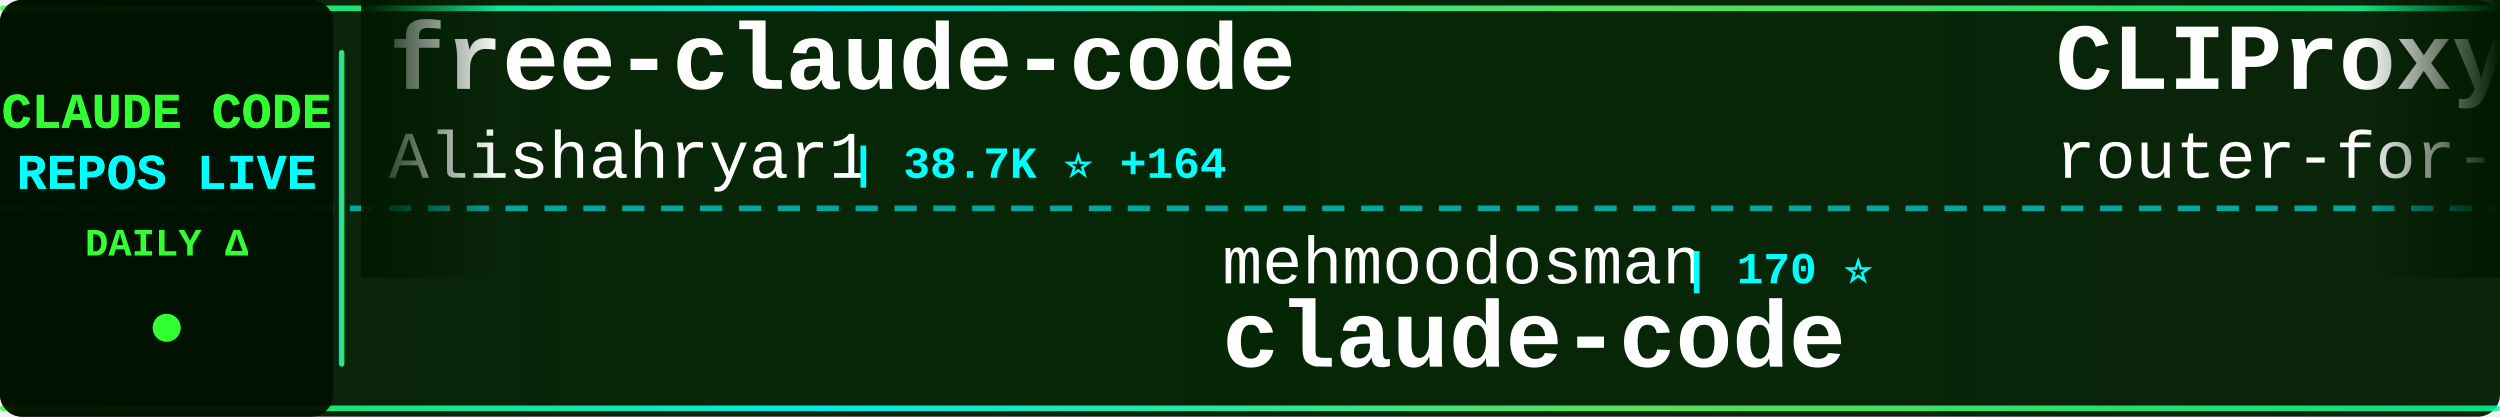
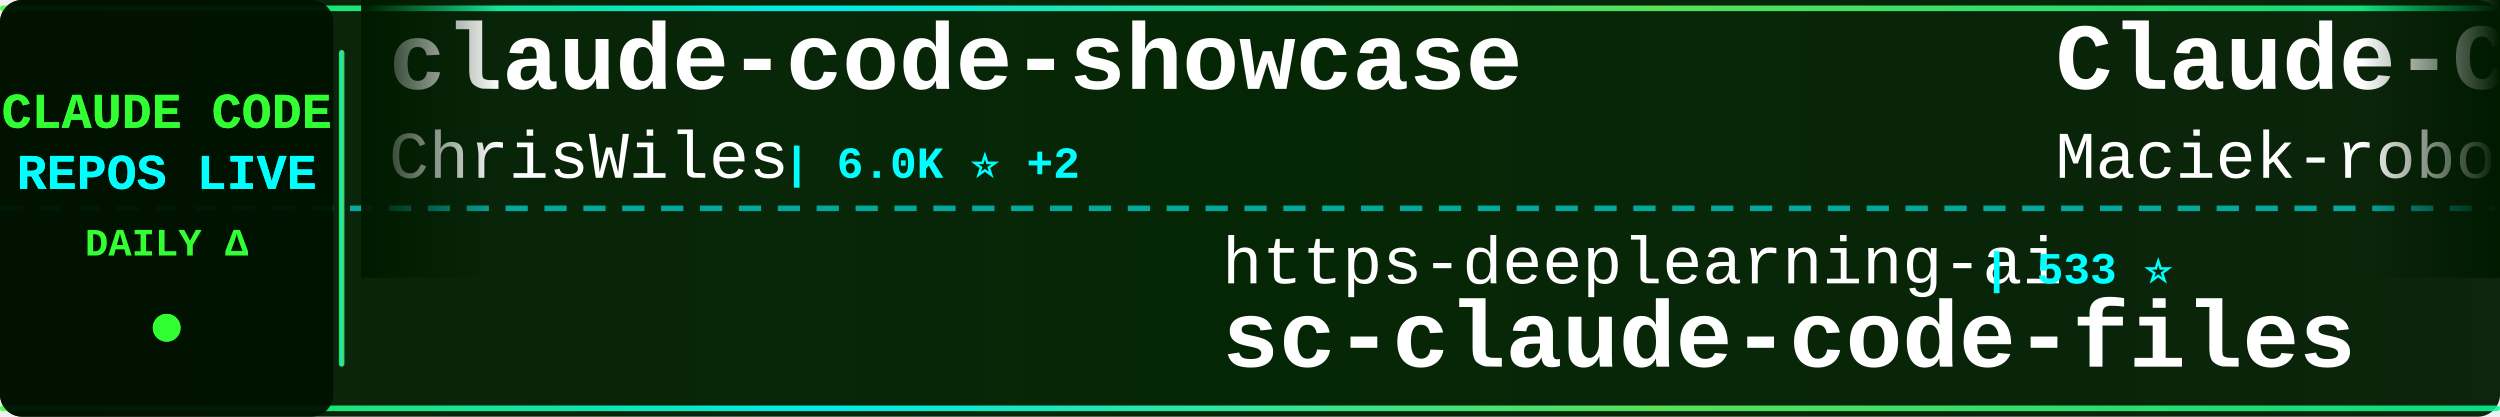
<svg xmlns="http://www.w3.org/2000/svg" width="900" height="150">
  <defs>
    <linearGradient id="tickerBg" x1="0%" y1="0%" x2="100%" y2="0%">
      <stop offset="0%" style="stop-color:#001a00;stop-opacity:0.95" />
      <stop offset="50%" style="stop-color:#002200;stop-opacity:0.98" />
      <stop offset="100%" style="stop-color:#001a00;stop-opacity:0.95" />
    </linearGradient>
    <linearGradient id="borderGrad" x1="0%" y1="0%" x2="100%" y2="0%">
      <stop offset="0%" style="stop-color:#33ff33;stop-opacity:0.85">
        <animate attributeName="stop-opacity" values="0.85;1;0.85" dur="2s" repeatCount="indefinite" />
      </stop>
      <stop offset="33%" style="stop-color:#00ffff;stop-opacity:0.9">
        <animate attributeName="stop-opacity" values="0.9;1;0.9" dur="2.2s" repeatCount="indefinite" />
      </stop>
      <stop offset="66%" style="stop-color:#66ff66;stop-opacity:0.85">
        <animate attributeName="stop-opacity" values="0.85;1;0.85" dur="1.8s" repeatCount="indefinite" />
      </stop>
      <stop offset="100%" style="stop-color:#00ff99;stop-opacity:0.85">
        <animate attributeName="stop-opacity" values="0.85;1;0.85" dur="2s" repeatCount="indefinite" />
      </stop>
    </linearGradient>
    <filter id="textGlow">
      <feGaussianBlur stdDeviation="0.1" result="coloredBlur" />
      <feMerge>
        <feMergeNode in="coloredBlur" />
        <feMergeNode in="SourceGraphic" />
      </feMerge>
    </filter>
    <filter id="metricGlow">
      <feGaussianBlur stdDeviation="0.2" result="coloredBlur" />
      <feMerge>
        <feMergeNode in="coloredBlur" />
        <feMergeNode in="SourceGraphic" />
      </feMerge>
    </filter>
    <linearGradient id="leftFade" x1="0%" y1="0%" x2="100%" y2="0%">
      <stop offset="0%" style="stop-color:#001a00;stop-opacity:1" />
      <stop offset="100%" style="stop-color:#001a00;stop-opacity:0" />
    </linearGradient>
    <linearGradient id="rightFade" x1="0%" y1="0%" x2="100%" y2="0%">
      <stop offset="0%" style="stop-color:#001a00;stop-opacity:0" />
      <stop offset="100%" style="stop-color:#001a00;stop-opacity:1" />
    </linearGradient>
  </defs>
  <rect width="900" height="150" fill="url(#tickerBg)" rx="8" />
  <rect x="0" y="2" width="900" height="2" fill="url(#borderGrad)" rx="1" />
  <rect x="0" y="146" width="900" height="2" fill="url(#borderGrad)" rx="1" />
  <line x1="0" y1="75" x2="900" y2="75" stroke="#00ffff" stroke-width="2" stroke-dasharray="8 6" opacity="0.6" />
  <rect x="0" y="0" width="120" height="150" fill="#001100" opacity="0.95" rx="8" />
  <text x="60" y="46" font-family="'Courier New', monospace" font-size="18" font-weight="bold" fill="#33ff33" text-anchor="middle" filter="url(#textGlow)">
    CLAUDE CODE
  </text>
  <text x="60" y="68" font-family="'Courier New', monospace" font-size="18" font-weight="bold" fill="#00ffff" text-anchor="middle" filter="url(#textGlow)">
    REPOS LIVE
  </text>
  <text x="60" y="92" font-family="'Courier New', monospace" font-size="14" font-weight="bold" fill="#33ff33" text-anchor="middle">
    DAILY Δ
  </text>
  <circle cx="60" cy="118" r="5" fill="#33ff33" filter="url(#metricGlow)">
    <animate attributeName="r" values="4;6;4" dur="1.5s" repeatCount="indefinite" />
    <animate attributeName="opacity" values="0.6;1;0.6" dur="1.5s" repeatCount="indefinite" />
  </circle>
  <rect x="122" y="18" width="2" height="114" fill="url(#borderGrad)" rx="1" />
  <clipPath id="tickerClip">
    <rect x="130" y="0" width="770" height="150" />
  </clipPath>
  <g clip-path="url(#tickerClip)">
    <g id="tickerItems">
      <animateTransform attributeName="transform" attributeType="XML" type="translate" from="0 0" to="-3000 0" dur="54s" repeatCount="indefinite" />
      <g transform="translate(0, 0)">
-         <text x="140" y="32" font-family="'Courier New', monospace" font-size="34" font-weight="bold" fill="#ffffff">free-claude-code</text>
-         <text x="140" y="64" font-family="'Courier New', monospace" font-size="24" font-weight="normal" fill="#ffffff" opacity="1.0">Alishahryar1</text>
-         <text x="306" y="64" font-family="'Courier New', monospace" font-size="16" font-weight="bold" fill="#00ffff"> | 38.7K ⭐ +164</text>
-       </g>
-       <g transform="translate(300, 0)">
-         <text x="140" y="102" font-family="'Courier New', monospace" font-size="24" font-weight="normal" fill="#ffffff" opacity="1.0">mehmoodosman</text>
-         <text x="306" y="102" font-family="'Courier New', monospace" font-size="16" font-weight="bold" fill="#00ffff"> | 170 ⭐</text>
-         <text x="140" y="132" font-family="'Courier New', monospace" font-size="34" font-weight="bold" fill="#ffffff">claude-code</text>
-       </g>
-       <g transform="translate(600, 0)">
-         <text x="140" y="32" font-family="'Courier New', monospace" font-size="34" font-weight="bold" fill="#ffffff">CLIProxyAPI</text>
-         <text x="140" y="64" font-family="'Courier New', monospace" font-size="24" font-weight="normal" fill="#ffffff" opacity="1.0">router-for-me</text>
-         <text x="318" y="64" font-family="'Courier New', monospace" font-size="16" font-weight="bold" fill="#00ffff"> | 39.2K ⭐ +74</text>
-       </g>
-       <g transform="translate(900, 0)">
-         <text x="140" y="102" font-family="'Courier New', monospace" font-size="24" font-weight="normal" fill="#ffffff" opacity="1.0">kodu-ai</text>
-         <text x="246" y="102" font-family="'Courier New', monospace" font-size="16" font-weight="bold" fill="#00ffff"> | 5.3K ⭐</text>
-         <text x="140" y="132" font-family="'Courier New', monospace" font-size="34" font-weight="bold" fill="#ffffff">claude-coder</text>
-       </g>
-       <g transform="translate(1200, 0)">
-         <text x="140" y="32" font-family="'Courier New', monospace" font-size="34" font-weight="bold" fill="#ffffff">claude-code</text>
-         <text x="140" y="64" font-family="'Courier New', monospace" font-size="24" font-weight="normal" fill="#ffffff" opacity="1.0">VineeTagarwaL-code</text>
-         <text x="378" y="64" font-family="'Courier New', monospace" font-size="16" font-weight="bold" fill="#00ffff"> | 276 ⭐</text>
-       </g>
-       <g transform="translate(1500, 0)">
-         <text x="140" y="102" font-family="'Courier New', monospace" font-size="24" font-weight="normal" fill="#ffffff" opacity="1.0">anthropics</text>
-         <text x="282" y="102" font-family="'Courier New', monospace" font-size="16" font-weight="bold" fill="#00ffff"> | 158.4K ⭐ +233</text>
-         <text x="140" y="132" font-family="'Courier New', monospace" font-size="34" font-weight="bold" fill="#ffffff">skills</text>
-       </g>
-       <g transform="translate(1800, 0)">
-         <text x="140" y="32" font-family="'Courier New', monospace" font-size="34" font-weight="bold" fill="#ffffff">learn-claude-code</text>
-         <text x="140" y="64" font-family="'Courier New', monospace" font-size="24" font-weight="normal" fill="#ffffff" opacity="1.0">shareAI-lab</text>
-         <text x="294" y="64" font-family="'Courier New', monospace" font-size="16" font-weight="bold" fill="#00ffff"> | 69.9K ⭐ +86</text>
-       </g>
-       <g transform="translate(2100, 0)">
-         <text x="140" y="102" font-family="'Courier New', monospace" font-size="24" font-weight="normal" fill="#ffffff" opacity="1.0">ghuntley</text>
-         <text x="258" y="102" font-family="'Courier New', monospace" font-size="16" font-weight="bold" fill="#00ffff"> | 986 ⭐</text>
-         <text x="140" y="132" font-family="'Courier New', monospace" font-size="34" font-weight="bold" fill="#ffffff">claude-code-source-code-...</text>
-       </g>
-       <g transform="translate(2400, 0)">
        <text x="140" y="32" font-family="'Courier New', monospace" font-size="34" font-weight="bold" fill="#ffffff">claude-code-showcase</text>
        <text x="140" y="64" font-family="'Courier New', monospace" font-size="24" font-weight="normal" fill="#ffffff" opacity="1.0">ChrisWiles</text>
        <text x="282" y="64" font-family="'Courier New', monospace" font-size="16" font-weight="bold" fill="#00ffff"> | 6.0K ⭐ +2</text>
      </g>
+       <g transform="translate(300, 0)">
+         <text x="140" y="102" font-family="'Courier New', monospace" font-size="24" font-weight="normal" fill="#ffffff" opacity="1.0">https-deeplearning-ai</text>
+         <text x="414" y="102" font-family="'Courier New', monospace" font-size="16" font-weight="bold" fill="#00ffff"> | 533 ⭐</text>
+         <text x="140" y="132" font-family="'Courier New', monospace" font-size="34" font-weight="bold" fill="#ffffff">sc-claude-code-files</text>
+       </g>
+       <g transform="translate(600, 0)">
+         <text x="140" y="32" font-family="'Courier New', monospace" font-size="34" font-weight="bold" fill="#ffffff">Claude-Code-Usage-Monito...</text>
+         <text x="140" y="64" font-family="'Courier New', monospace" font-size="24" font-weight="normal" fill="#ffffff" opacity="1.0">Maciek-roboblog</text>
+         <text x="342" y="64" font-family="'Courier New', monospace" font-size="16" font-weight="bold" fill="#00ffff"> | 8.4K ⭐ +2</text>
+       </g>
+       <g transform="translate(900, 0)">
+         <text x="140" y="102" font-family="'Courier New', monospace" font-size="24" font-weight="normal" fill="#ffffff" opacity="1.0">ding113</text>
+         <text x="246" y="102" font-family="'Courier New', monospace" font-size="16" font-weight="bold" fill="#00ffff"> | 3.2K ⭐</text>
+         <text x="140" y="132" font-family="'Courier New', monospace" font-size="34" font-weight="bold" fill="#ffffff">claude-code-hub</text>
+       </g>
+       <g transform="translate(1200, 0)">
+         <text x="140" y="32" font-family="'Courier New', monospace" font-size="34" font-weight="bold" fill="#ffffff">claude_codex_bridge</text>
+         <text x="140" y="64" font-family="'Courier New', monospace" font-size="24" font-weight="normal" fill="#ffffff" opacity="1.0">SeemSeam</text>
+         <text x="258" y="64" font-family="'Courier New', monospace" font-size="16" font-weight="bold" fill="#00ffff"> | 3.2K ⭐ +7</text>
+       </g>
+       <g transform="translate(1500, 0)">
+         <text x="140" y="102" font-family="'Courier New', monospace" font-size="24" font-weight="normal" fill="#ffffff" opacity="1.0">lowcortisolprogrammer</text>
+         <text x="414" y="102" font-family="'Courier New', monospace" font-size="16" font-weight="bold" fill="#00ffff"> | 170 ⭐</text>
+         <text x="140" y="132" font-family="'Courier New', monospace" font-size="34" font-weight="bold" fill="#ffffff">claude-code</text>
+       </g>
+       <g transform="translate(1800, 0)">
+         <text x="140" y="32" font-family="'Courier New', monospace" font-size="34" font-weight="bold" fill="#ffffff">claude-code-sourcemap</text>
+         <text x="140" y="64" font-family="'Courier New', monospace" font-size="24" font-weight="normal" fill="#ffffff" opacity="1.0">ChinaSiro</text>
+         <text x="270" y="64" font-family="'Courier New', monospace" font-size="16" font-weight="bold" fill="#00ffff"> | 9.5K ⭐ +3</text>
+       </g>
+       <g transform="translate(2100, 0)">
+         <text x="140" y="102" font-family="'Courier New', monospace" font-size="24" font-weight="normal" fill="#ffffff" opacity="1.0">isboyjc</text>
+         <text x="246" y="102" font-family="'Courier New', monospace" font-size="16" font-weight="bold" fill="#00ffff"> | 160 ⭐</text>
+         <text x="140" y="132" font-family="'Courier New', monospace" font-size="34" font-weight="bold" fill="#ffffff">claude-code</text>
+       </g>
+       <g transform="translate(2400, 0)">
+         <text x="140" y="32" font-family="'Courier New', monospace" font-size="34" font-weight="bold" fill="#ffffff">claude-code</text>
+         <text x="140" y="64" font-family="'Courier New', monospace" font-size="24" font-weight="normal" fill="#ffffff" opacity="1.0">RishabhK103</text>
+         <text x="294" y="64" font-family="'Courier New', monospace" font-size="16" font-weight="bold" fill="#00ffff"> | 100 ⭐ +1</text>
+       </g>
      <g transform="translate(2700, 0)">
-         <text x="140" y="102" font-family="'Courier New', monospace" font-size="24" font-weight="normal" fill="#ffffff" opacity="1.0">digitalsamba</text>
-         <text x="306" y="102" font-family="'Courier New', monospace" font-size="16" font-weight="bold" fill="#00ffff"> | 1.7K ⭐ +6</text>
-         <text x="140" y="132" font-family="'Courier New', monospace" font-size="34" font-weight="bold" fill="#ffffff">claude-code-video-toolki...</text>
+         <text x="140" y="102" font-family="'Courier New', monospace" font-size="24" font-weight="normal" fill="#ffffff" opacity="1.0">LING71671</text>
+         <text x="270" y="102" font-family="'Courier New', monospace" font-size="16" font-weight="bold" fill="#00ffff"> | 908 ⭐ +1</text>
+         <text x="140" y="132" font-family="'Courier New', monospace" font-size="34" font-weight="bold" fill="#ffffff">Open-ClaudeCode</text>
      </g>
      <g transform="translate(3000, 0)">
-         <text x="140" y="32" font-family="'Courier New', monospace" font-size="34" font-weight="bold" fill="#ffffff">free-claude-code</text>
-         <text x="140" y="64" font-family="'Courier New', monospace" font-size="24" font-weight="normal" fill="#ffffff" opacity="1.0">Alishahryar1</text>
-         <text x="306" y="64" font-family="'Courier New', monospace" font-size="16" font-weight="bold" fill="#00ffff"> | 38.7K ⭐ +164</text>
+         <text x="140" y="32" font-family="'Courier New', monospace" font-size="34" font-weight="bold" fill="#ffffff">claude-code-showcase</text>
+         <text x="140" y="64" font-family="'Courier New', monospace" font-size="24" font-weight="normal" fill="#ffffff" opacity="1.0">ChrisWiles</text>
+         <text x="282" y="64" font-family="'Courier New', monospace" font-size="16" font-weight="bold" fill="#00ffff"> | 6.0K ⭐ +2</text>
      </g>
      <g transform="translate(3300, 0)">
-         <text x="140" y="102" font-family="'Courier New', monospace" font-size="24" font-weight="normal" fill="#ffffff" opacity="1.0">mehmoodosman</text>
-         <text x="306" y="102" font-family="'Courier New', monospace" font-size="16" font-weight="bold" fill="#00ffff"> | 170 ⭐</text>
-         <text x="140" y="132" font-family="'Courier New', monospace" font-size="34" font-weight="bold" fill="#ffffff">claude-code</text>
+         <text x="140" y="102" font-family="'Courier New', monospace" font-size="24" font-weight="normal" fill="#ffffff" opacity="1.0">https-deeplearning-ai</text>
+         <text x="414" y="102" font-family="'Courier New', monospace" font-size="16" font-weight="bold" fill="#00ffff"> | 533 ⭐</text>
+         <text x="140" y="132" font-family="'Courier New', monospace" font-size="34" font-weight="bold" fill="#ffffff">sc-claude-code-files</text>
      </g>
      <g transform="translate(3600, 0)">
-         <text x="140" y="32" font-family="'Courier New', monospace" font-size="34" font-weight="bold" fill="#ffffff">CLIProxyAPI</text>
-         <text x="140" y="64" font-family="'Courier New', monospace" font-size="24" font-weight="normal" fill="#ffffff" opacity="1.0">router-for-me</text>
-         <text x="318" y="64" font-family="'Courier New', monospace" font-size="16" font-weight="bold" fill="#00ffff"> | 39.2K ⭐ +74</text>
+         <text x="140" y="32" font-family="'Courier New', monospace" font-size="34" font-weight="bold" fill="#ffffff">Claude-Code-Usage-Monito...</text>
+         <text x="140" y="64" font-family="'Courier New', monospace" font-size="24" font-weight="normal" fill="#ffffff" opacity="1.0">Maciek-roboblog</text>
+         <text x="342" y="64" font-family="'Courier New', monospace" font-size="16" font-weight="bold" fill="#00ffff"> | 8.4K ⭐ +2</text>
      </g>
      <g transform="translate(3900, 0)">
-         <text x="140" y="102" font-family="'Courier New', monospace" font-size="24" font-weight="normal" fill="#ffffff" opacity="1.0">kodu-ai</text>
-         <text x="246" y="102" font-family="'Courier New', monospace" font-size="16" font-weight="bold" fill="#00ffff"> | 5.3K ⭐</text>
-         <text x="140" y="132" font-family="'Courier New', monospace" font-size="34" font-weight="bold" fill="#ffffff">claude-coder</text>
+         <text x="140" y="102" font-family="'Courier New', monospace" font-size="24" font-weight="normal" fill="#ffffff" opacity="1.0">ding113</text>
+         <text x="246" y="102" font-family="'Courier New', monospace" font-size="16" font-weight="bold" fill="#00ffff"> | 3.2K ⭐</text>
+         <text x="140" y="132" font-family="'Courier New', monospace" font-size="34" font-weight="bold" fill="#ffffff">claude-code-hub</text>
      </g>
    </g>
  </g>
  <rect x="130" y="0" width="50" height="100" fill="url(#leftFade)" />
  <rect x="850" y="0" width="50" height="100" fill="url(#rightFade)" />
</svg>
